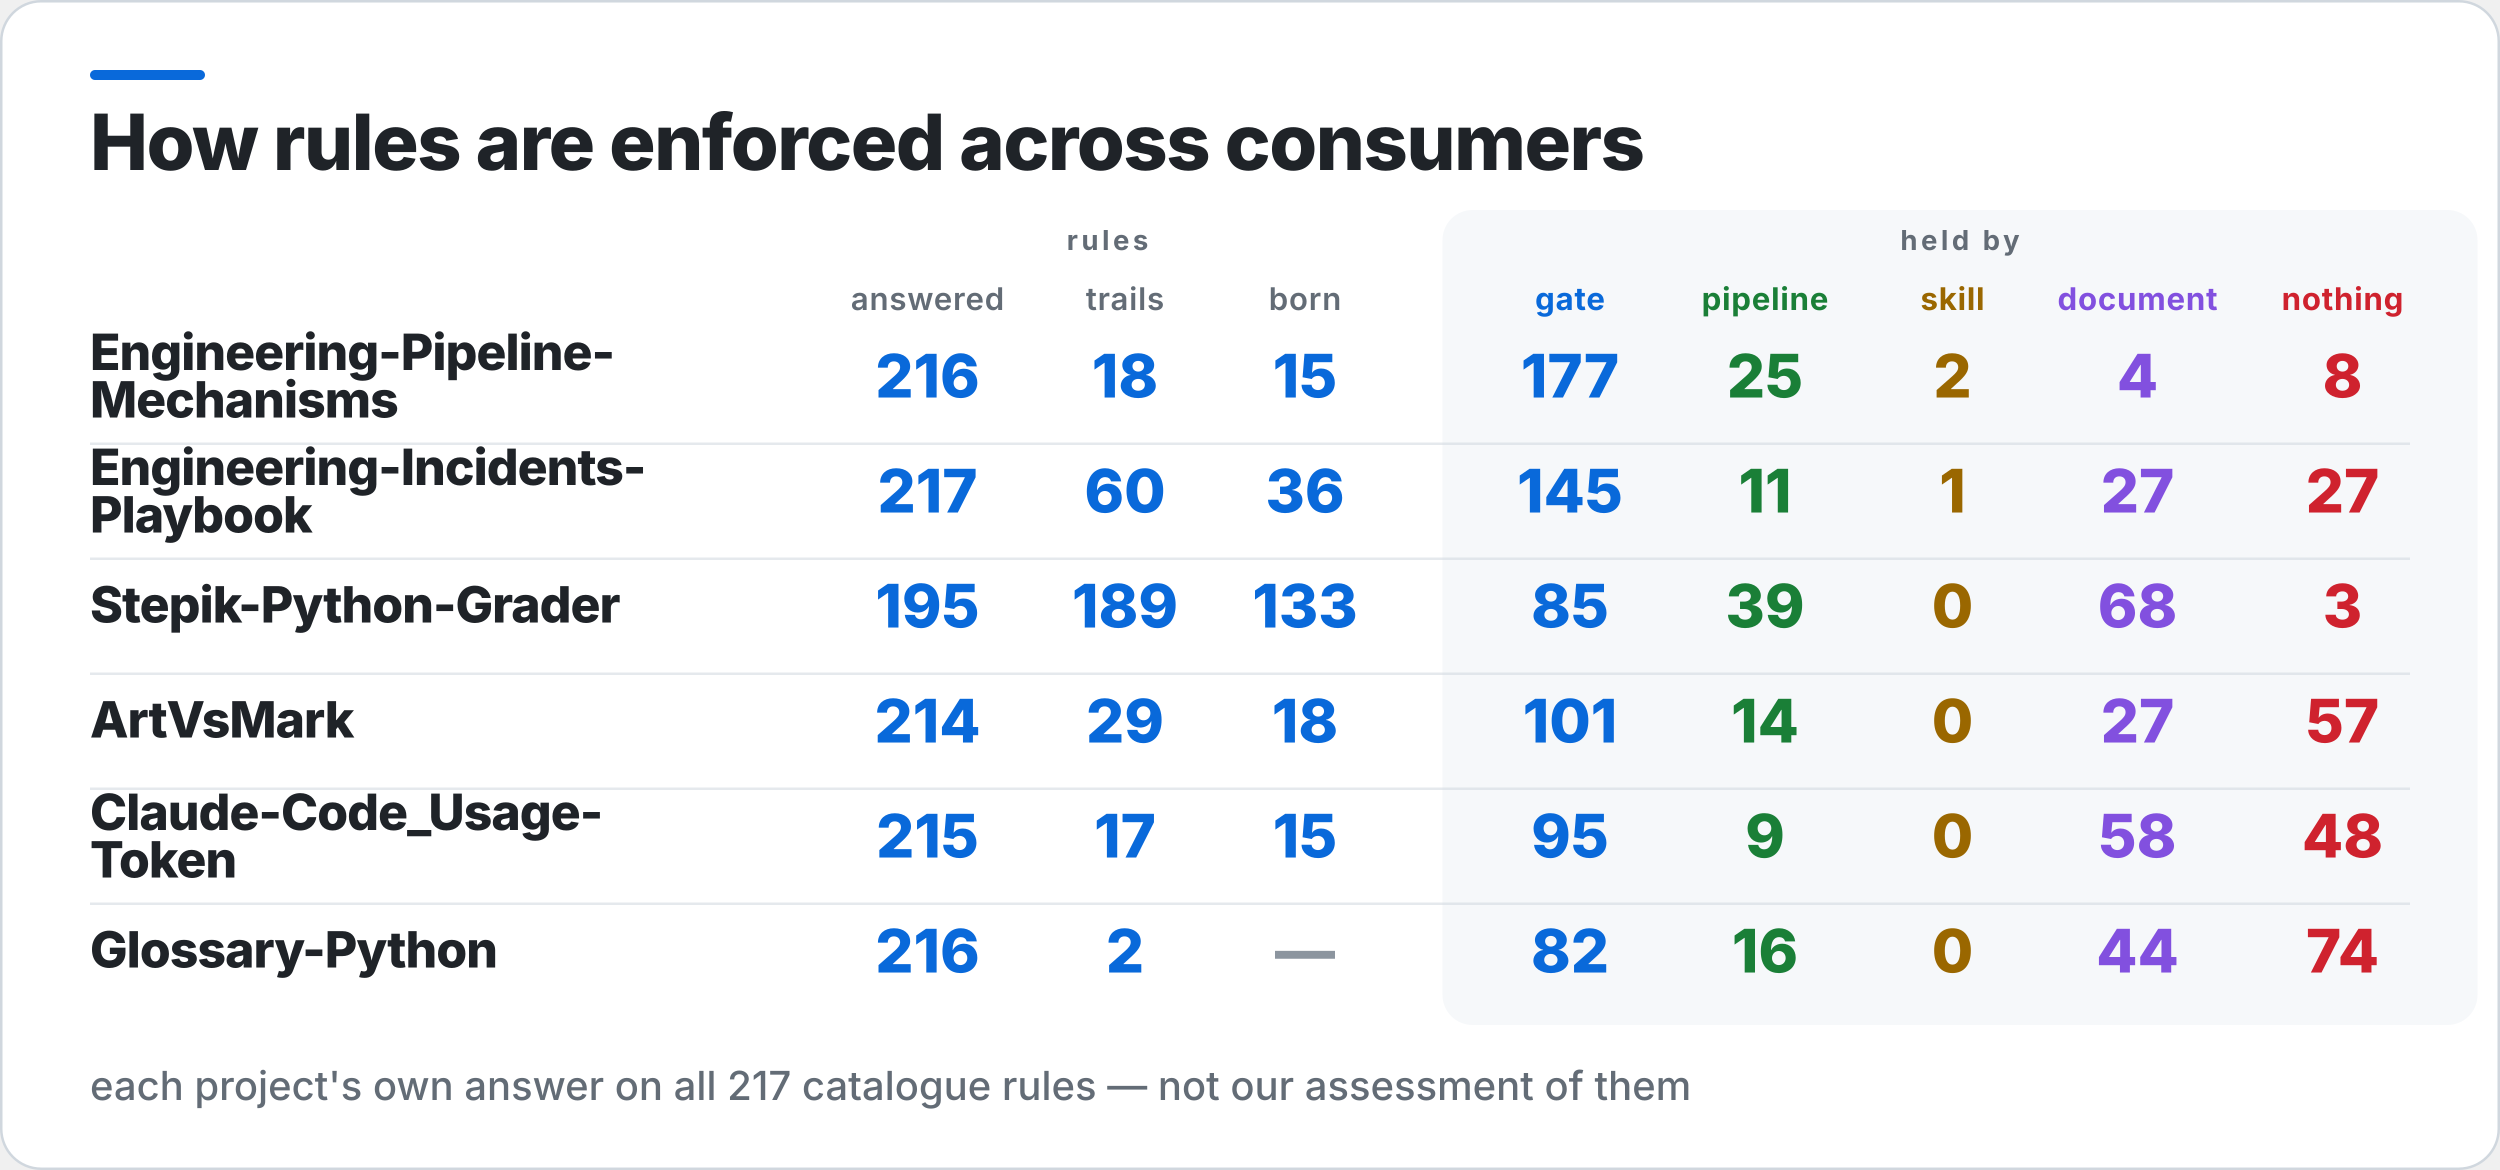
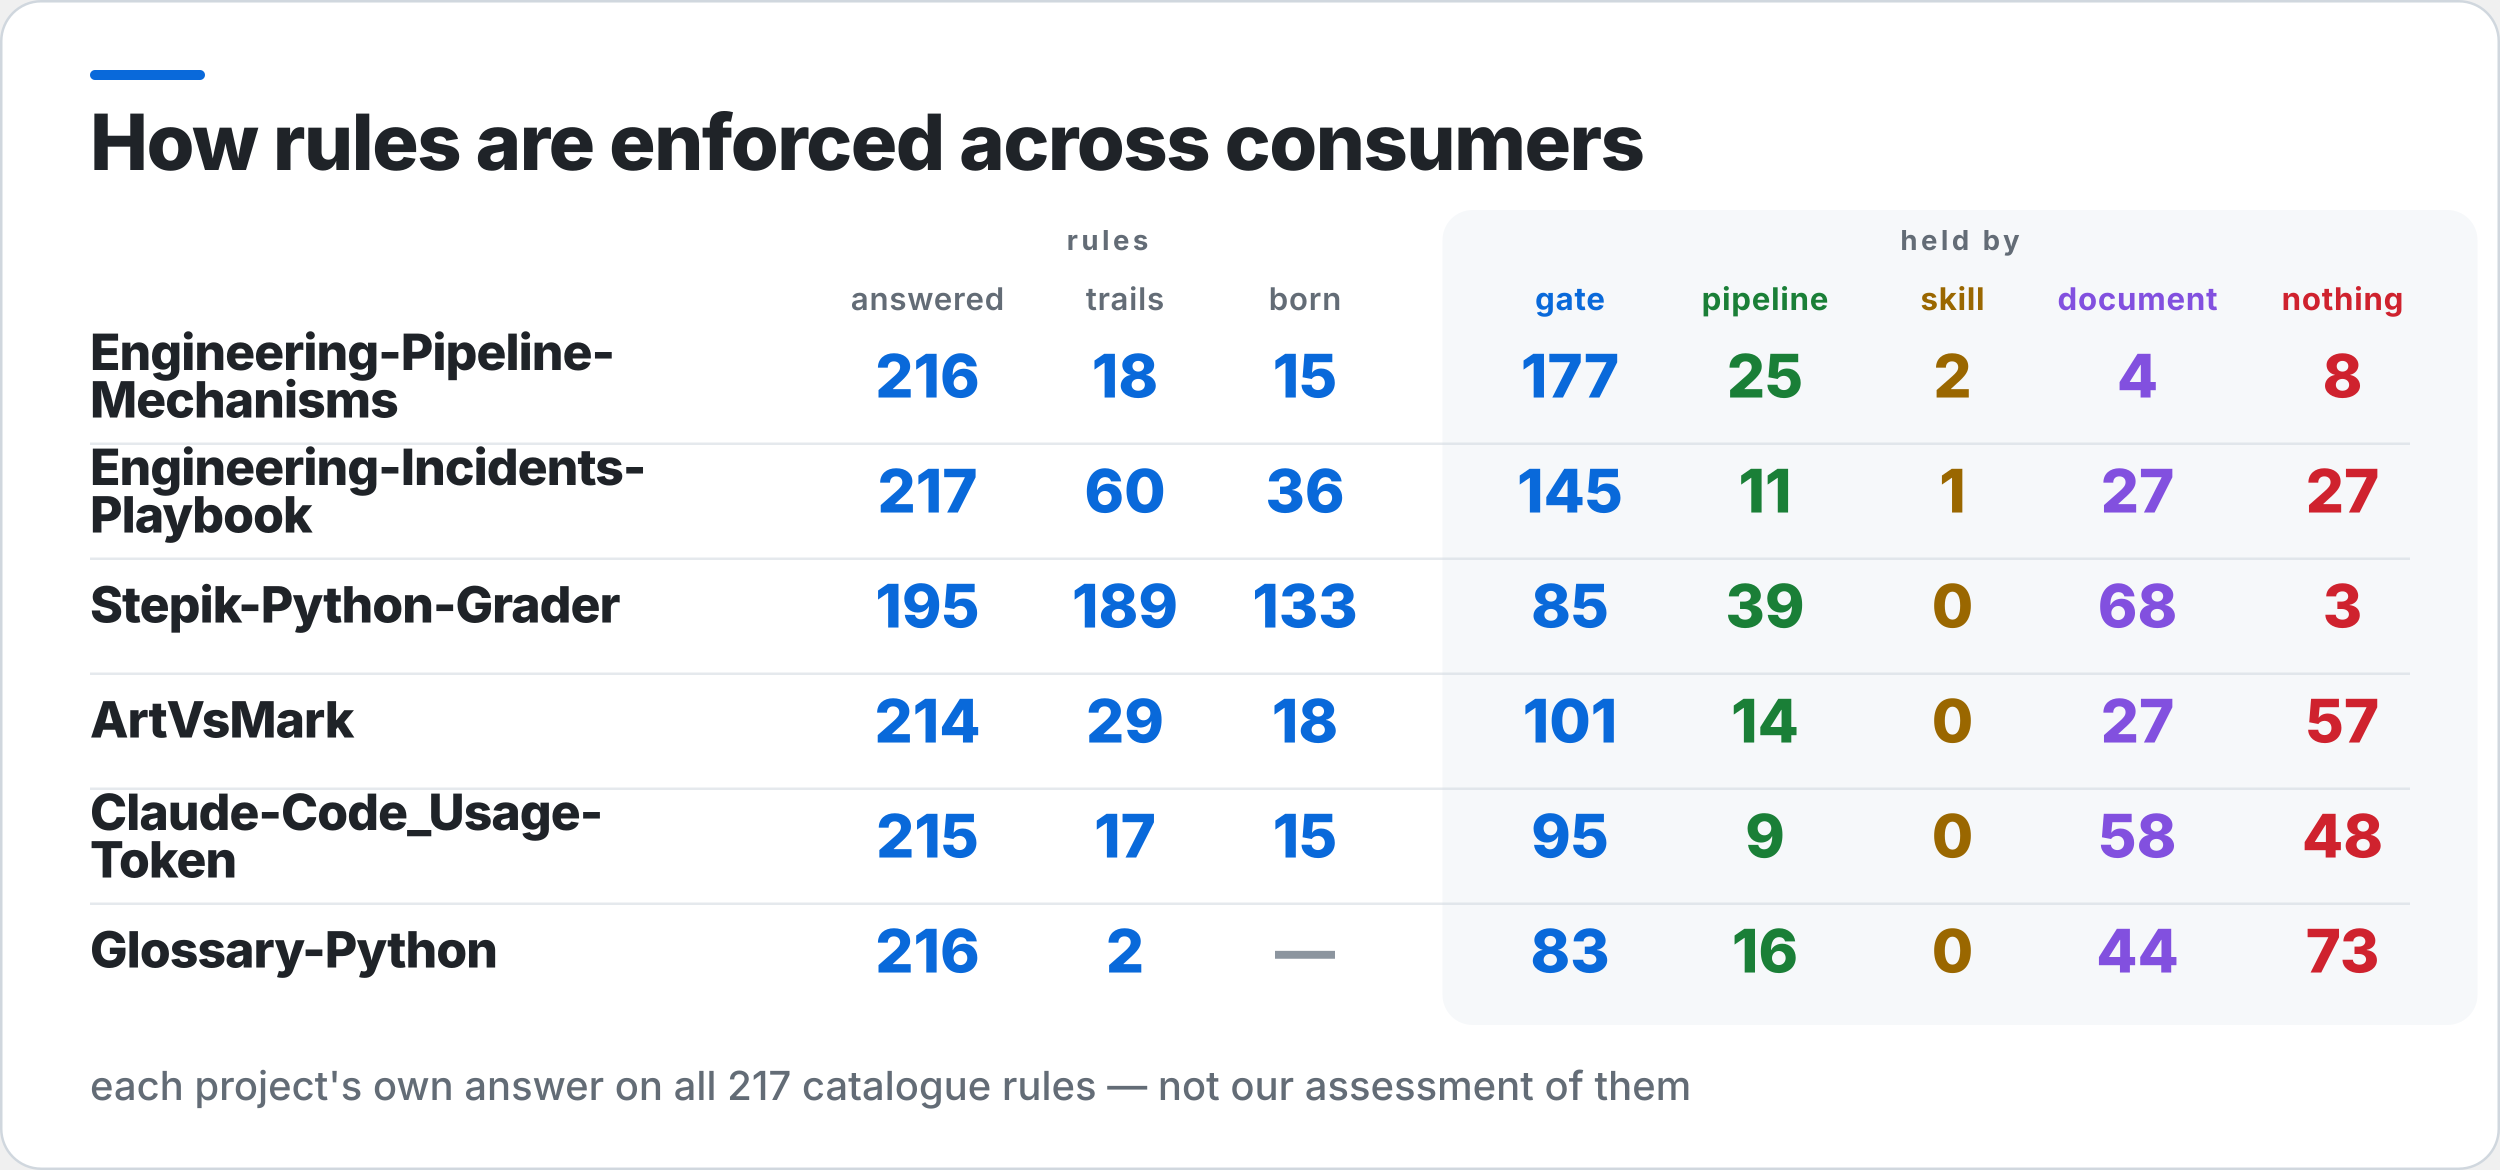
<svg xmlns="http://www.w3.org/2000/svg" width="1000" height="468" viewBox="0 0 1000 468" role="img" aria-label="How rules are enforced across consumers">
  <rect x="0.5" y="0.5" width="999" height="467" rx="16" fill="#FFFFFF" stroke="#D0D7DE" />
  <rect x="36" y="28" width="46" height="4" rx="2" fill="#0969DA" />
  <rect x="577" y="84" width="414" height="326" rx="12" fill="#F6F8FA" />
  <text x="36" y="68" fill="#1F2328" font-family="Inter,Segoe UI,Helvetica,Arial,sans-serif" font-size="31" font-weight="800" letter-spacing="-0.6">How rules are enforced across consumers</text>
  <text x="443" y="100" fill="#636C76" font-family="Inter,Segoe UI,Helvetica,Arial,sans-serif" font-size="11" font-weight="700" letter-spacing="1.4" text-anchor="middle">rules</text>
  <text x="784" y="100" fill="#636C76" font-family="Inter,Segoe UI,Helvetica,Arial,sans-serif" font-size="11" font-weight="700" letter-spacing="1.4" text-anchor="middle">held by</text>
  <text x="371" y="124" fill="#636C76" font-family="Inter,Segoe UI,Helvetica,Arial,sans-serif" font-size="12.5" font-weight="600" letter-spacing="0.3" text-anchor="middle">answered</text>
  <text x="450" y="124" fill="#636C76" font-family="Inter,Segoe UI,Helvetica,Arial,sans-serif" font-size="12.5" font-weight="600" letter-spacing="0.3" text-anchor="middle">trails</text>
  <text x="522" y="124" fill="#636C76" font-family="Inter,Segoe UI,Helvetica,Arial,sans-serif" font-size="12.5" font-weight="600" letter-spacing="0.3" text-anchor="middle">born</text>
  <text x="628" y="124" fill="#0969DA" font-family="Inter,Segoe UI,Helvetica,Arial,sans-serif" font-size="12.5" font-weight="700" letter-spacing="0.3" text-anchor="middle">gate</text>
  <text x="706" y="124" fill="#1A7F37" font-family="Inter,Segoe UI,Helvetica,Arial,sans-serif" font-size="12.5" font-weight="700" letter-spacing="0.3" text-anchor="middle">pipeline</text>
  <text x="781" y="124" fill="#9A6700" font-family="Inter,Segoe UI,Helvetica,Arial,sans-serif" font-size="12.5" font-weight="700" letter-spacing="0.3" text-anchor="middle">skill</text>
  <text x="855" y="124" fill="#8250DF" font-family="Inter,Segoe UI,Helvetica,Arial,sans-serif" font-size="12.5" font-weight="700" letter-spacing="0.3" text-anchor="middle">document</text>
  <text x="937" y="124" fill="#CF222E" font-family="Inter,Segoe UI,Helvetica,Arial,sans-serif" font-size="12.5" font-weight="700" letter-spacing="0.3" text-anchor="middle">nothing</text>
  <text x="36" y="148" fill="#1F2328" font-family="Inter,Segoe UI,Helvetica,Arial,sans-serif" font-size="20" font-weight="800" letter-spacing="-0.4">Engineering-Pipeline-</text>
  <text x="36" y="167" fill="#1F2328" font-family="Inter,Segoe UI,Helvetica,Arial,sans-serif" font-size="20" font-weight="800" letter-spacing="-0.4">Mechanisms</text>
  <text x="371" y="159" fill="#0969DA" font-family="Inter,Segoe UI,Helvetica,Arial,sans-serif" font-size="24" font-weight="800" text-anchor="middle">216</text>
  <text x="450" y="159" fill="#0969DA" font-family="Inter,Segoe UI,Helvetica,Arial,sans-serif" font-size="24" font-weight="800" text-anchor="middle">18</text>
  <text x="522" y="159" fill="#0969DA" font-family="Inter,Segoe UI,Helvetica,Arial,sans-serif" font-size="24" font-weight="800" text-anchor="middle">15</text>
  <text x="628" y="159" fill="#0969DA" font-family="Inter,Segoe UI,Helvetica,Arial,sans-serif" font-size="24" font-weight="800" text-anchor="middle">177</text>
  <text x="706" y="159" fill="#1A7F37" font-family="Inter,Segoe UI,Helvetica,Arial,sans-serif" font-size="24" font-weight="800" text-anchor="middle">25</text>
  <text x="781" y="159" fill="#9A6700" font-family="Inter,Segoe UI,Helvetica,Arial,sans-serif" font-size="24" font-weight="800" text-anchor="middle">2</text>
  <text x="855" y="159" fill="#8250DF" font-family="Inter,Segoe UI,Helvetica,Arial,sans-serif" font-size="24" font-weight="800" text-anchor="middle">4</text>
  <text x="937" y="159" fill="#CF222E" font-family="Inter,Segoe UI,Helvetica,Arial,sans-serif" font-size="24" font-weight="800" text-anchor="middle">8</text>
  <rect x="36" y="177" width="928" height="1" fill="#D0D7DE" opacity="0.55" />
  <text x="36" y="194" fill="#1F2328" font-family="Inter,Segoe UI,Helvetica,Arial,sans-serif" font-size="20" font-weight="800" letter-spacing="-0.4">Engineering-Incidents-</text>
  <text x="36" y="213" fill="#1F2328" font-family="Inter,Segoe UI,Helvetica,Arial,sans-serif" font-size="20" font-weight="800" letter-spacing="-0.4">Playbook</text>
  <text x="371" y="205" fill="#0969DA" font-family="Inter,Segoe UI,Helvetica,Arial,sans-serif" font-size="24" font-weight="800" text-anchor="middle">217</text>
  <text x="450" y="205" fill="#0969DA" font-family="Inter,Segoe UI,Helvetica,Arial,sans-serif" font-size="24" font-weight="800" text-anchor="middle">60</text>
  <text x="522" y="205" fill="#0969DA" font-family="Inter,Segoe UI,Helvetica,Arial,sans-serif" font-size="24" font-weight="800" text-anchor="middle">36</text>
  <text x="628" y="205" fill="#0969DA" font-family="Inter,Segoe UI,Helvetica,Arial,sans-serif" font-size="24" font-weight="800" text-anchor="middle">145</text>
  <text x="706" y="205" fill="#1A7F37" font-family="Inter,Segoe UI,Helvetica,Arial,sans-serif" font-size="24" font-weight="800" text-anchor="middle">11</text>
  <text x="781" y="205" fill="#9A6700" font-family="Inter,Segoe UI,Helvetica,Arial,sans-serif" font-size="24" font-weight="800" text-anchor="middle">1</text>
  <text x="855" y="205" fill="#8250DF" font-family="Inter,Segoe UI,Helvetica,Arial,sans-serif" font-size="24" font-weight="800" text-anchor="middle">27</text>
  <text x="937" y="205" fill="#CF222E" font-family="Inter,Segoe UI,Helvetica,Arial,sans-serif" font-size="24" font-weight="800" text-anchor="middle">27</text>
  <rect x="36" y="223" width="928" height="1" fill="#D0D7DE" opacity="0.55" />
  <text x="36" y="249" fill="#1F2328" font-family="Inter,Segoe UI,Helvetica,Arial,sans-serif" font-size="20" font-weight="800" letter-spacing="-0.4">Stepik-Python-Grader</text>
  <text x="371" y="251" fill="#0969DA" font-family="Inter,Segoe UI,Helvetica,Arial,sans-serif" font-size="24" font-weight="800" text-anchor="middle">195</text>
  <text x="450" y="251" fill="#0969DA" font-family="Inter,Segoe UI,Helvetica,Arial,sans-serif" font-size="24" font-weight="800" text-anchor="middle">189</text>
  <text x="522" y="251" fill="#0969DA" font-family="Inter,Segoe UI,Helvetica,Arial,sans-serif" font-size="24" font-weight="800" text-anchor="middle">133</text>
  <text x="628" y="251" fill="#0969DA" font-family="Inter,Segoe UI,Helvetica,Arial,sans-serif" font-size="24" font-weight="800" text-anchor="middle">85</text>
  <text x="706" y="251" fill="#1A7F37" font-family="Inter,Segoe UI,Helvetica,Arial,sans-serif" font-size="24" font-weight="800" text-anchor="middle">39</text>
  <text x="781" y="251" fill="#9A6700" font-family="Inter,Segoe UI,Helvetica,Arial,sans-serif" font-size="24" font-weight="800" text-anchor="middle">0</text>
  <text x="855" y="251" fill="#8250DF" font-family="Inter,Segoe UI,Helvetica,Arial,sans-serif" font-size="24" font-weight="800" text-anchor="middle">68</text>
  <text x="937" y="251" fill="#CF222E" font-family="Inter,Segoe UI,Helvetica,Arial,sans-serif" font-size="24" font-weight="800" text-anchor="middle">3</text>
  <rect x="36" y="269" width="928" height="1" fill="#D0D7DE" opacity="0.55" />
  <text x="36" y="295" fill="#1F2328" font-family="Inter,Segoe UI,Helvetica,Arial,sans-serif" font-size="20" font-weight="800" letter-spacing="-0.4">ArtVsMark</text>
  <text x="371" y="297" fill="#0969DA" font-family="Inter,Segoe UI,Helvetica,Arial,sans-serif" font-size="24" font-weight="800" text-anchor="middle">214</text>
  <text x="450" y="297" fill="#0969DA" font-family="Inter,Segoe UI,Helvetica,Arial,sans-serif" font-size="24" font-weight="800" text-anchor="middle">29</text>
  <text x="522" y="297" fill="#0969DA" font-family="Inter,Segoe UI,Helvetica,Arial,sans-serif" font-size="24" font-weight="800" text-anchor="middle">18</text>
  <text x="628" y="297" fill="#0969DA" font-family="Inter,Segoe UI,Helvetica,Arial,sans-serif" font-size="24" font-weight="800" text-anchor="middle">101</text>
  <text x="706" y="297" fill="#1A7F37" font-family="Inter,Segoe UI,Helvetica,Arial,sans-serif" font-size="24" font-weight="800" text-anchor="middle">14</text>
  <text x="781" y="297" fill="#9A6700" font-family="Inter,Segoe UI,Helvetica,Arial,sans-serif" font-size="24" font-weight="800" text-anchor="middle">0</text>
  <text x="855" y="297" fill="#8250DF" font-family="Inter,Segoe UI,Helvetica,Arial,sans-serif" font-size="24" font-weight="800" text-anchor="middle">27</text>
  <text x="937" y="297" fill="#CF222E" font-family="Inter,Segoe UI,Helvetica,Arial,sans-serif" font-size="24" font-weight="800" text-anchor="middle">57</text>
  <rect x="36" y="315" width="928" height="1" fill="#D0D7DE" opacity="0.55" />
  <text x="36" y="332" fill="#1F2328" font-family="Inter,Segoe UI,Helvetica,Arial,sans-serif" font-size="20" font-weight="800" letter-spacing="-0.4">Claude-Code_Usage-</text>
  <text x="36" y="351" fill="#1F2328" font-family="Inter,Segoe UI,Helvetica,Arial,sans-serif" font-size="20" font-weight="800" letter-spacing="-0.4">Token</text>
  <text x="371" y="343" fill="#0969DA" font-family="Inter,Segoe UI,Helvetica,Arial,sans-serif" font-size="24" font-weight="800" text-anchor="middle">215</text>
  <text x="450" y="343" fill="#0969DA" font-family="Inter,Segoe UI,Helvetica,Arial,sans-serif" font-size="24" font-weight="800" text-anchor="middle">17</text>
  <text x="522" y="343" fill="#0969DA" font-family="Inter,Segoe UI,Helvetica,Arial,sans-serif" font-size="24" font-weight="800" text-anchor="middle">15</text>
  <text x="628" y="343" fill="#0969DA" font-family="Inter,Segoe UI,Helvetica,Arial,sans-serif" font-size="24" font-weight="800" text-anchor="middle">95</text>
  <text x="706" y="343" fill="#1A7F37" font-family="Inter,Segoe UI,Helvetica,Arial,sans-serif" font-size="24" font-weight="800" text-anchor="middle">9</text>
  <text x="781" y="343" fill="#9A6700" font-family="Inter,Segoe UI,Helvetica,Arial,sans-serif" font-size="24" font-weight="800" text-anchor="middle">0</text>
  <text x="855" y="343" fill="#8250DF" font-family="Inter,Segoe UI,Helvetica,Arial,sans-serif" font-size="24" font-weight="800" text-anchor="middle">58</text>
  <text x="937" y="343" fill="#CF222E" font-family="Inter,Segoe UI,Helvetica,Arial,sans-serif" font-size="24" font-weight="800" text-anchor="middle">48</text>
  <rect x="36" y="361" width="928" height="1" fill="#D0D7DE" opacity="0.55" />
  <text x="36" y="387" fill="#1F2328" font-family="Inter,Segoe UI,Helvetica,Arial,sans-serif" font-size="20" font-weight="800" letter-spacing="-0.4">Glossary-Python</text>
  <text x="371" y="389" fill="#0969DA" font-family="Inter,Segoe UI,Helvetica,Arial,sans-serif" font-size="24" font-weight="800" text-anchor="middle">216</text>
  <text x="450" y="389" fill="#0969DA" font-family="Inter,Segoe UI,Helvetica,Arial,sans-serif" font-size="24" font-weight="800" text-anchor="middle">2</text>
  <text x="522" y="389" fill="#8C959F" font-family="Inter,Segoe UI,Helvetica,Arial,sans-serif" font-size="24" font-weight="800" text-anchor="middle">—</text>
-   <text x="628" y="389" fill="#0969DA" font-family="Inter,Segoe UI,Helvetica,Arial,sans-serif" font-size="24" font-weight="800" text-anchor="middle">82</text>
+   <text x="628" y="389" fill="#0969DA" font-family="Inter,Segoe UI,Helvetica,Arial,sans-serif" font-size="24" font-weight="800" text-anchor="middle">83</text>
  <text x="706" y="389" fill="#1A7F37" font-family="Inter,Segoe UI,Helvetica,Arial,sans-serif" font-size="24" font-weight="800" text-anchor="middle">16</text>
  <text x="781" y="389" fill="#9A6700" font-family="Inter,Segoe UI,Helvetica,Arial,sans-serif" font-size="24" font-weight="800" text-anchor="middle">0</text>
  <text x="855" y="389" fill="#8250DF" font-family="Inter,Segoe UI,Helvetica,Arial,sans-serif" font-size="24" font-weight="800" text-anchor="middle">44</text>
-   <text x="937" y="389" fill="#CF222E" font-family="Inter,Segoe UI,Helvetica,Arial,sans-serif" font-size="24" font-weight="800" text-anchor="middle">74</text>
+   <text x="937" y="389" fill="#CF222E" font-family="Inter,Segoe UI,Helvetica,Arial,sans-serif" font-size="24" font-weight="800" text-anchor="middle">73</text>
  <text x="36" y="440" fill="#636C76" font-family="Inter,Segoe UI,Helvetica,Arial,sans-serif" font-size="16" font-weight="500">each project's own answer on all 217 catalogue rules — not our assessment of them</text>
</svg>
